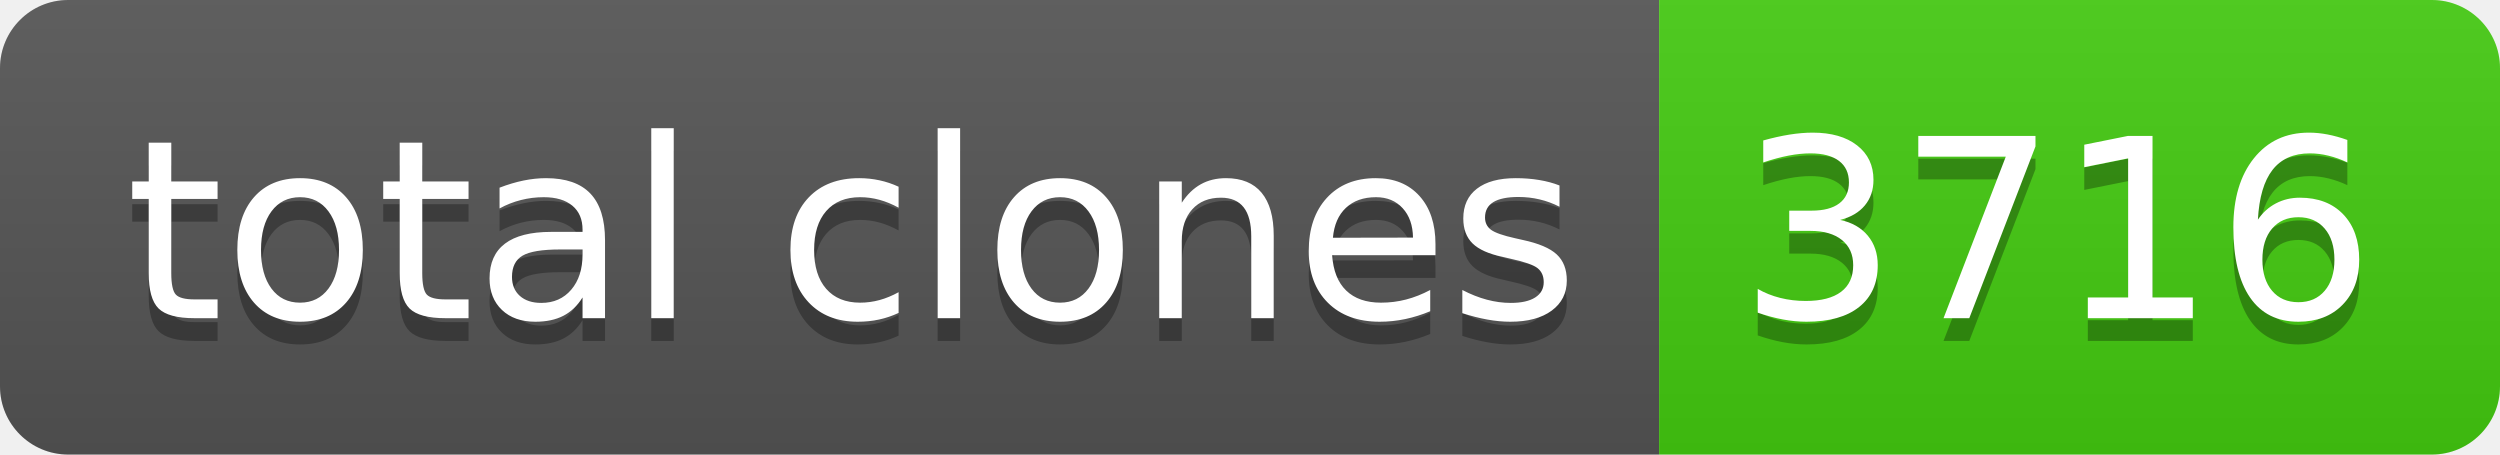
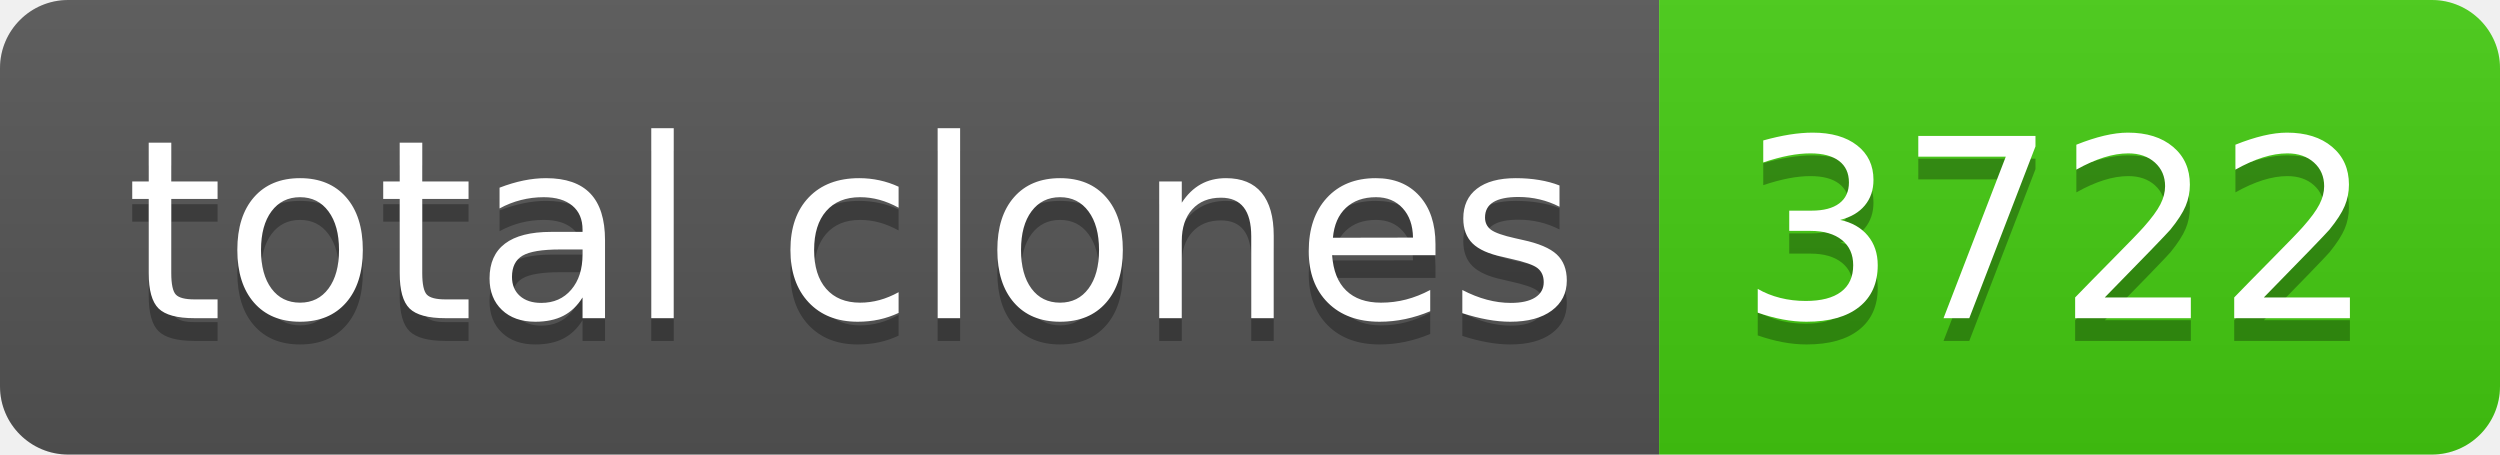
- <svg xmlns="http://www.w3.org/2000/svg" width="110" height="20" role="img" aria-label="total clones: 3716">
+ <svg xmlns="http://www.w3.org/2000/svg" width="110" height="20" role="img" aria-label="total clones: 3722">
  <linearGradient id="s" x2="0" y2="100%">
    <stop offset="0" stop-color="#bbb" stop-opacity=".1" />
    <stop offset="1" stop-opacity=".1" />
  </linearGradient>
  <clipPath id="r">
    <rect width="110" height="20" rx="3" fill="#fff" />
  </clipPath>
  <g clip-path="url(#r)">
    <rect width="73" height="20" fill="#555" />
    <rect x="73" width="37" height="20" fill="#4c1" />
    <rect width="110" height="20" fill="url(#s)" />
  </g>
  <g fill="#fff" text-anchor="middle" font-family="Verdana,Geneva,DejaVu Sans,sans-serif" text-rendering="geometricPrecision" font-size="110">
    <text aria-hidden="true" x="375" y="150" fill="#010101" fill-opacity=".3" transform="scale(.1)" textLength="630">total clones</text>
    <text x="375" y="140" transform="scale(.1)" fill="#fff" textLength="630">total clones</text>
-     <text aria-hidden="true" x="905" y="150" fill="#010101" fill-opacity=".3" transform="scale(.1)" textLength="270">3716</text>
-     <text x="905" y="140" transform="scale(.1)" fill="#fff" textLength="270">3716</text>
+     <text aria-hidden="true" x="905" y="150" fill="#010101" fill-opacity=".3" transform="scale(.1)" textLength="270">3722</text>
+     <text x="905" y="140" transform="scale(.1)" fill="#fff" textLength="270">3722</text>
  </g>
</svg>
